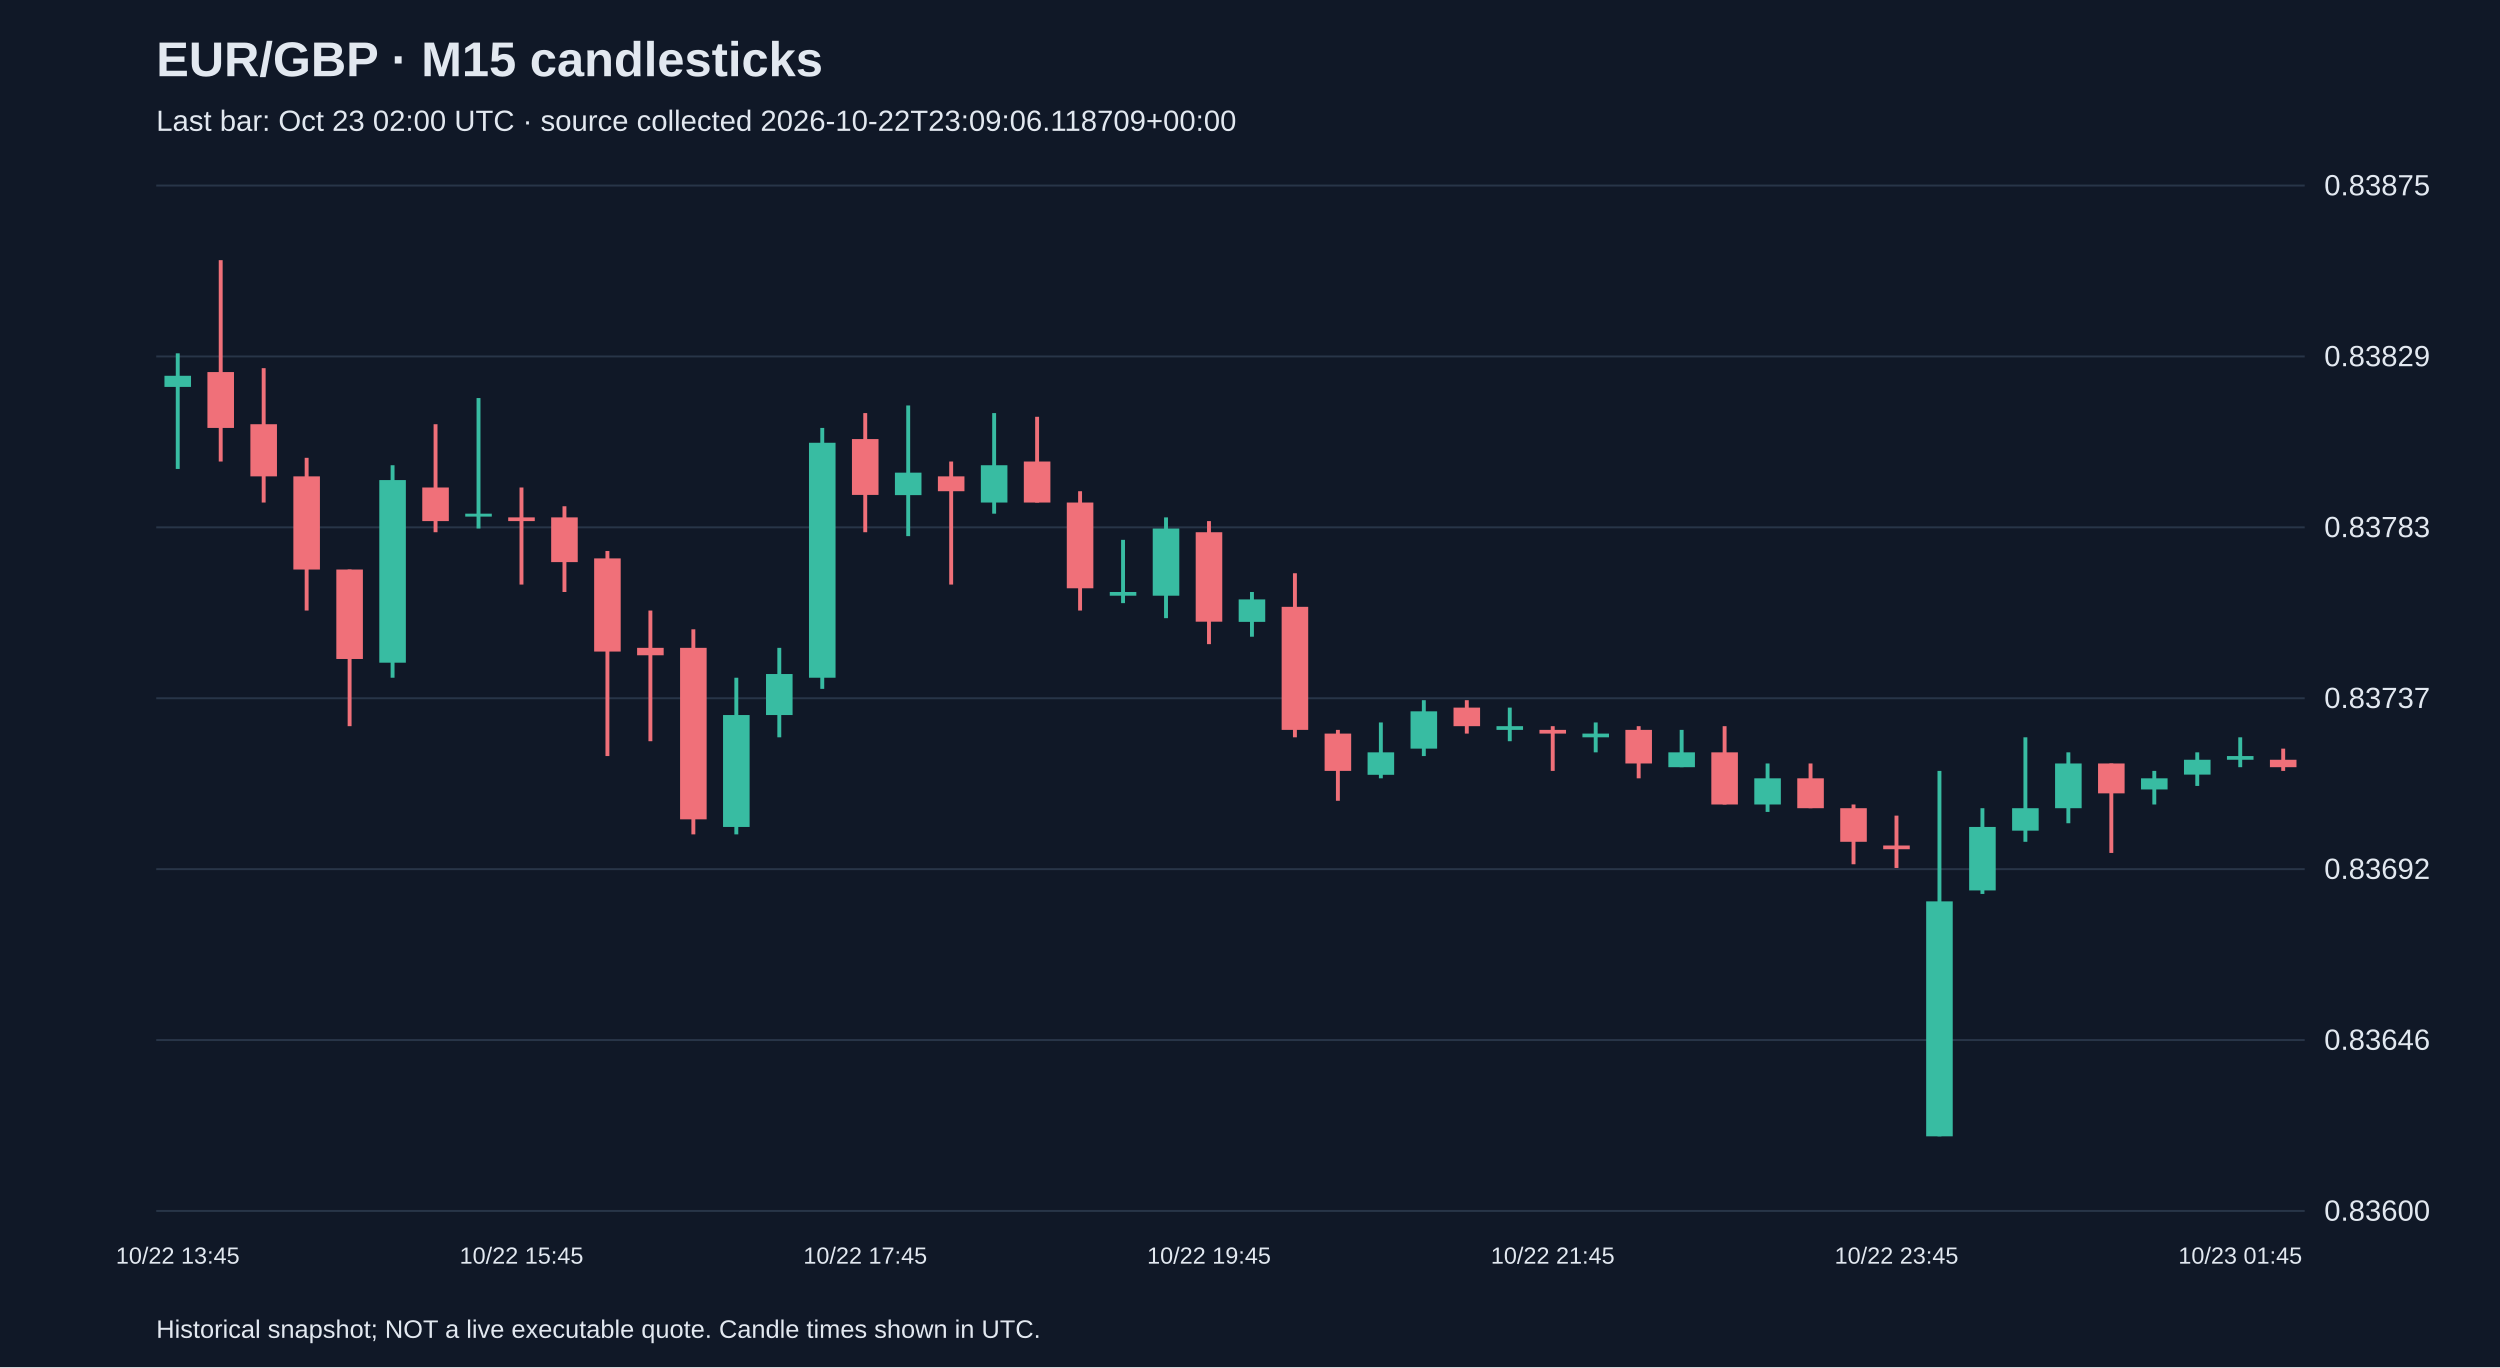
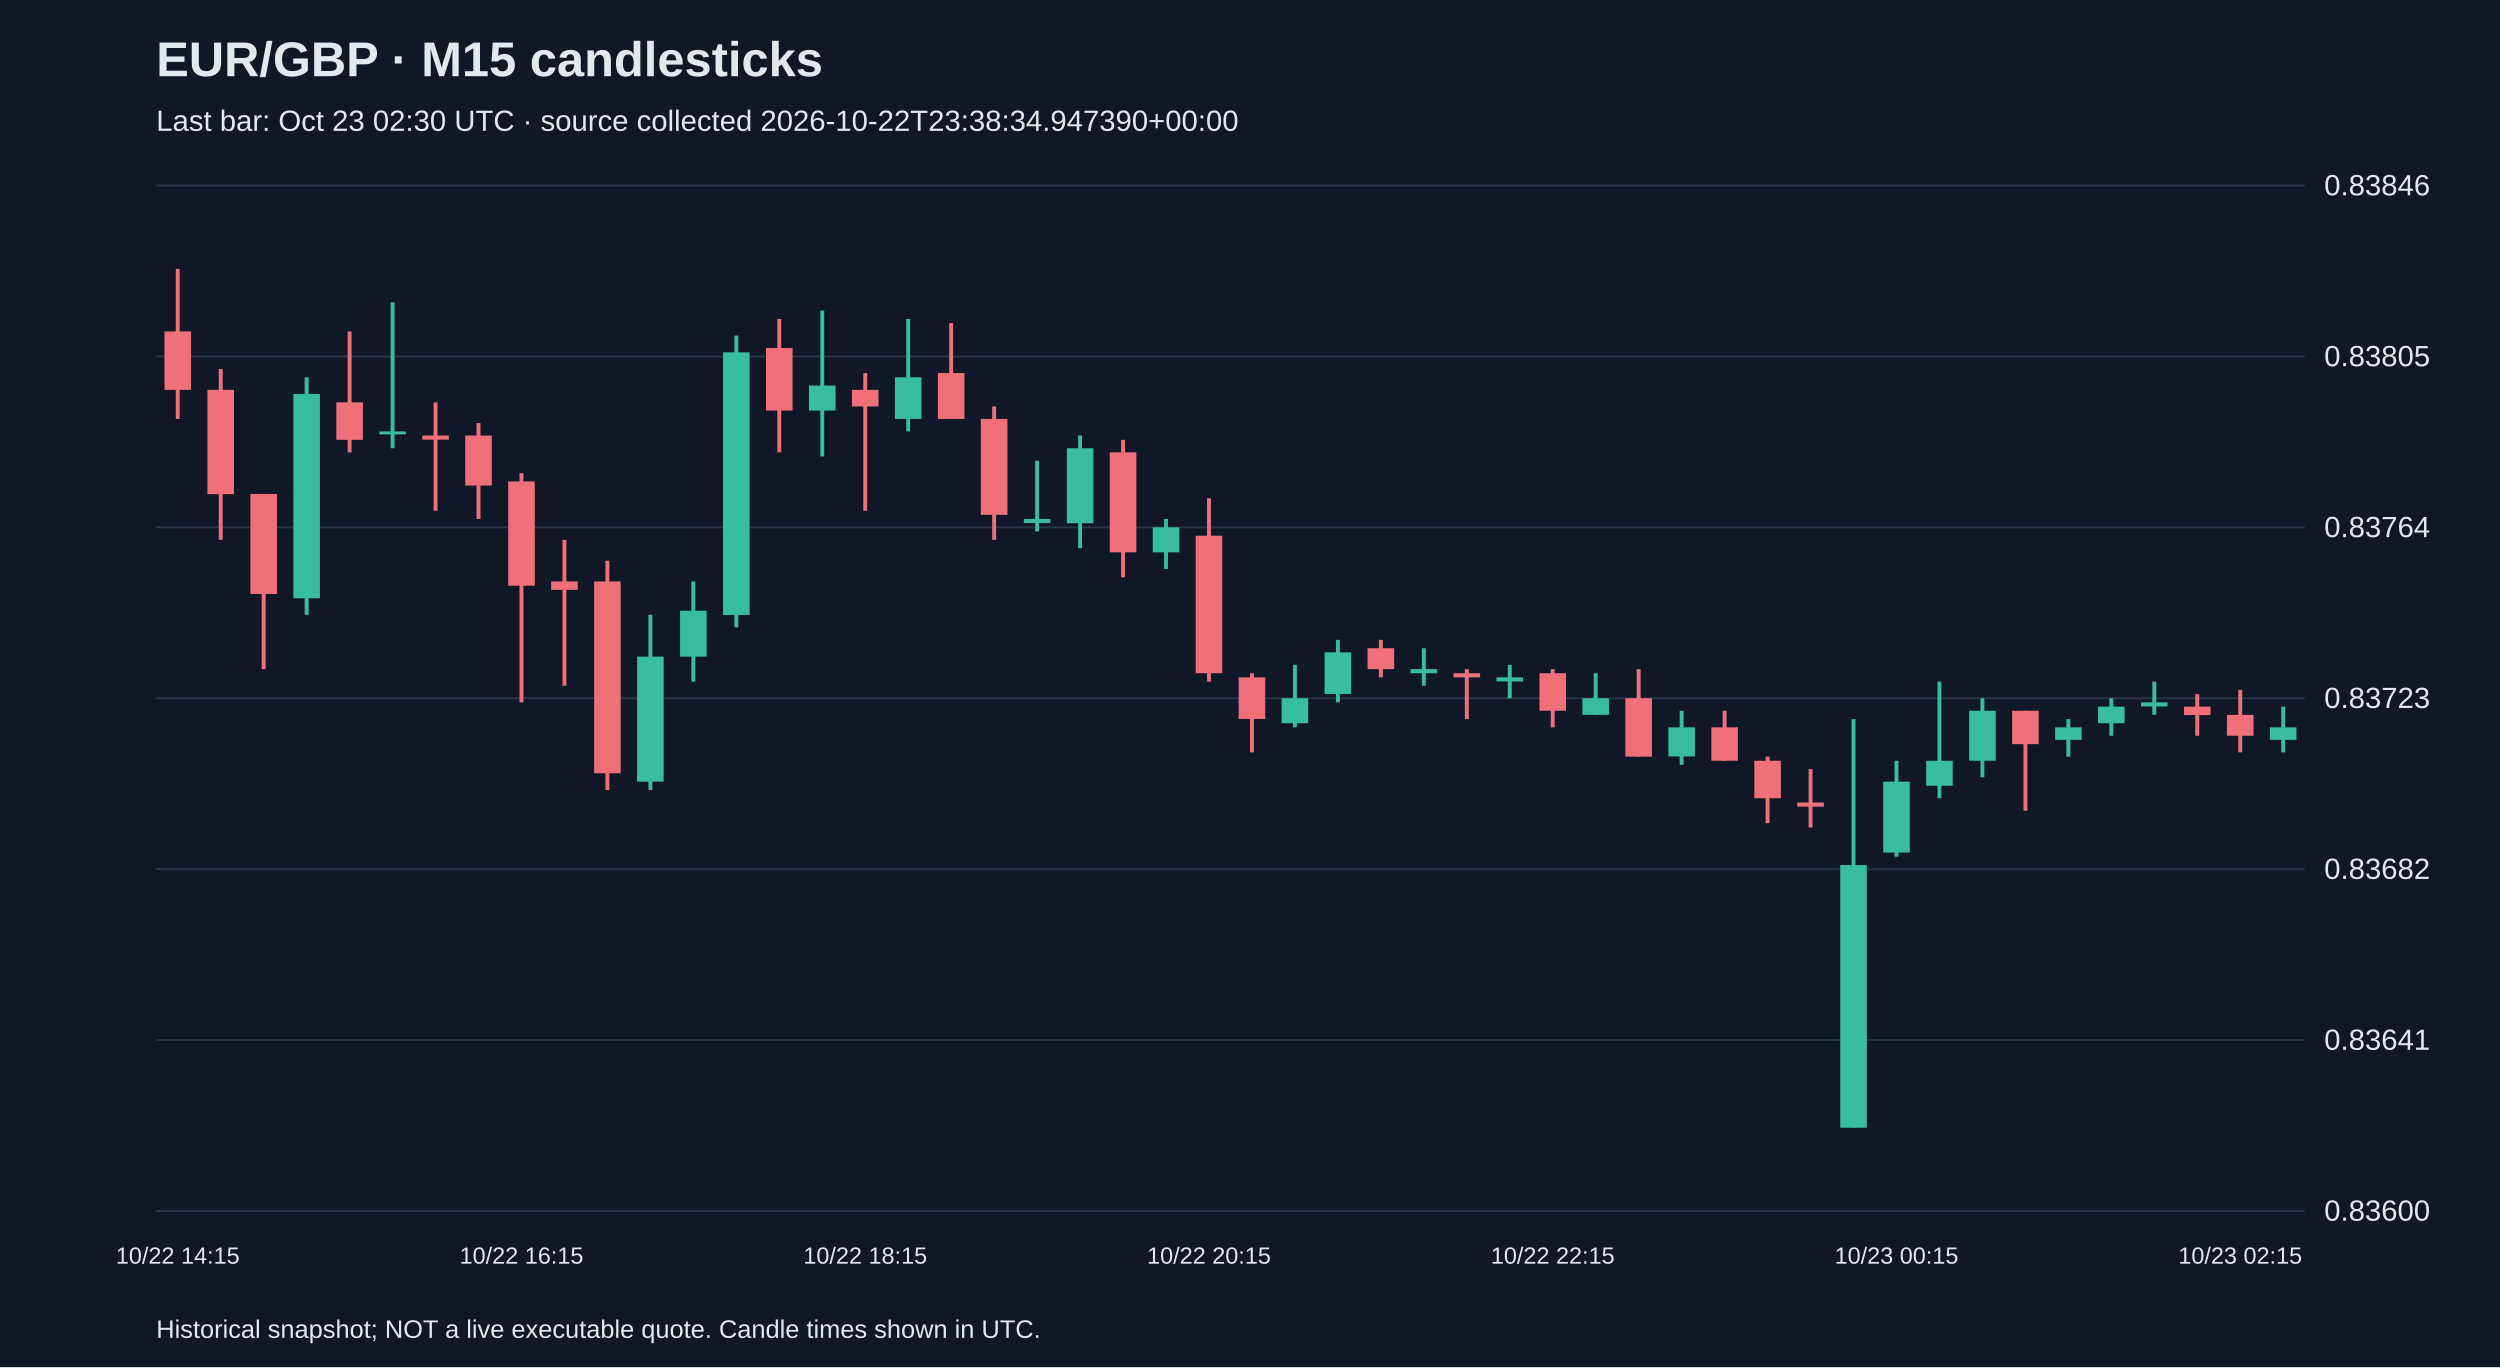
<svg xmlns="http://www.w3.org/2000/svg" viewBox="0 0 1280 700">
  <rect width="100%" height="100%" fill="#101827" />
  <style>text{font-family:Arial,sans-serif;fill:#e2e8f0}</style>
  <text x="80" y="39" font-size="25" font-weight="bold">EUR/GBP · M15 candlesticks</text>
-   <text x="80" y="67" font-size="15" fill="#a6b1c5">Last bar: Oct 23 02:00 UTC · source collected 2026-10-22T23:09:06.118709+00:00</text>
+   <text x="80" y="67" font-size="15" fill="#a6b1c5">Last bar: Oct 23 02:30 UTC · source collected 2026-10-22T23:38:34.947390+00:00</text>
  <line x1="80" y1="620.0" x2="1180" y2="620.0" stroke="#283548" />
  <text x="1190" y="625.0" font-size="15">0.83600</text>
  <line x1="80" y1="532.5" x2="1180" y2="532.5" stroke="#283548" />
-   <text x="1190" y="537.5" font-size="15">0.83646</text>
+   <text x="1190" y="537.5" font-size="15">0.83641</text>
  <line x1="80" y1="445.0" x2="1180" y2="445.0" stroke="#283548" />
-   <text x="1190" y="450.0" font-size="15">0.83692</text>
+   <text x="1190" y="450.0" font-size="15">0.83682</text>
  <line x1="80" y1="357.5" x2="1180" y2="357.5" stroke="#283548" />
-   <text x="1190" y="362.5" font-size="15">0.83737</text>
+   <text x="1190" y="362.5" font-size="15">0.83723</text>
  <line x1="80" y1="270.0" x2="1180" y2="270.0" stroke="#283548" />
-   <text x="1190" y="275.0" font-size="15">0.83783</text>
+   <text x="1190" y="275.0" font-size="15">0.83764</text>
  <line x1="80" y1="182.5" x2="1180" y2="182.5" stroke="#283548" />
-   <text x="1190" y="187.5" font-size="15">0.83829</text>
+   <text x="1190" y="187.5" font-size="15">0.83805</text>
  <line x1="80" y1="95.0" x2="1180" y2="95.0" stroke="#283548" />
-   <text x="1190" y="100.0" font-size="15">0.83875</text>
-   <line x1="91.0" y1="180.9" x2="91.0" y2="240.1" stroke="#38bca2" stroke-width="2" />
-   <rect x="84.2" y="192.4" width="13.6" height="5.7" fill="#38bca2" />
-   <text x="91.0" y="647" text-anchor="middle" font-size="12">10/22 13:45</text>
-   <line x1="113.0" y1="133.2" x2="113.0" y2="236.3" stroke="#f07079" stroke-width="2" />
-   <rect x="106.2" y="190.5" width="13.6" height="28.6" fill="#f07079" />
-   <line x1="135.0" y1="188.5" x2="135.0" y2="257.3" stroke="#f07079" stroke-width="2" />
-   <rect x="128.2" y="217.2" width="13.6" height="26.7" fill="#f07079" />
-   <line x1="157.0" y1="234.4" x2="157.0" y2="312.6" stroke="#f07079" stroke-width="2" />
-   <rect x="150.2" y="243.9" width="13.6" height="47.7" fill="#f07079" />
-   <line x1="179.0" y1="291.6" x2="179.0" y2="371.8" stroke="#f07079" stroke-width="2" />
-   <rect x="172.2" y="291.6" width="13.6" height="45.8" fill="#f07079" />
-   <line x1="201.0" y1="238.2" x2="201.0" y2="347.0" stroke="#38bca2" stroke-width="2" />
-   <rect x="194.2" y="245.8" width="13.6" height="93.5" fill="#38bca2" />
-   <line x1="223.0" y1="217.2" x2="223.0" y2="272.5" stroke="#f07079" stroke-width="2" />
-   <rect x="216.2" y="249.6" width="13.6" height="17.2" fill="#f07079" />
-   <line x1="245.0" y1="203.8" x2="245.0" y2="270.6" stroke="#38bca2" stroke-width="2" />
-   <rect x="238.2" y="263.0" width="13.6" height="1.5" fill="#38bca2" />
-   <line x1="267.0" y1="249.6" x2="267.0" y2="299.3" stroke="#f07079" stroke-width="2" />
-   <rect x="260.2" y="264.9" width="13.6" height="1.9" fill="#f07079" />
-   <text x="267.0" y="647" text-anchor="middle" font-size="12">10/22 15:45</text>
-   <line x1="289.0" y1="259.2" x2="289.0" y2="303.1" stroke="#f07079" stroke-width="2" />
-   <rect x="282.2" y="264.9" width="13.6" height="22.9" fill="#f07079" />
-   <line x1="311.0" y1="282.1" x2="311.0" y2="387.1" stroke="#f07079" stroke-width="2" />
-   <rect x="304.2" y="285.9" width="13.6" height="47.7" fill="#f07079" />
-   <line x1="333.0" y1="312.6" x2="333.0" y2="379.5" stroke="#f07079" stroke-width="2" />
-   <rect x="326.2" y="331.7" width="13.6" height="3.8" fill="#f07079" />
-   <line x1="355.0" y1="322.2" x2="355.0" y2="427.2" stroke="#f07079" stroke-width="2" />
-   <rect x="348.2" y="331.7" width="13.6" height="87.8" fill="#f07079" />
-   <line x1="377.0" y1="347.0" x2="377.0" y2="427.2" stroke="#38bca2" stroke-width="2" />
-   <rect x="370.2" y="366.1" width="13.6" height="57.3" fill="#38bca2" />
-   <line x1="399.0" y1="331.7" x2="399.0" y2="377.5" stroke="#38bca2" stroke-width="2" />
-   <rect x="392.2" y="345.1" width="13.6" height="21.0" fill="#38bca2" />
-   <line x1="421.0" y1="219.1" x2="421.0" y2="352.7" stroke="#38bca2" stroke-width="2" />
-   <rect x="414.2" y="226.7" width="13.6" height="120.3" fill="#38bca2" />
-   <line x1="443.0" y1="211.5" x2="443.0" y2="272.5" stroke="#f07079" stroke-width="2" />
-   <rect x="436.2" y="224.8" width="13.6" height="28.6" fill="#f07079" />
-   <text x="443.0" y="647" text-anchor="middle" font-size="12">10/22 17:45</text>
-   <line x1="465.0" y1="207.6" x2="465.0" y2="274.5" stroke="#38bca2" stroke-width="2" />
-   <rect x="458.2" y="242.0" width="13.6" height="11.5" fill="#38bca2" />
-   <line x1="487.0" y1="236.3" x2="487.0" y2="299.3" stroke="#f07079" stroke-width="2" />
-   <rect x="480.2" y="243.9" width="13.6" height="7.6" fill="#f07079" />
-   <line x1="509.0" y1="211.5" x2="509.0" y2="263.0" stroke="#38bca2" stroke-width="2" />
-   <rect x="502.2" y="238.2" width="13.6" height="19.1" fill="#38bca2" />
-   <line x1="531.0" y1="213.4" x2="531.0" y2="257.3" stroke="#f07079" stroke-width="2" />
-   <rect x="524.2" y="236.3" width="13.6" height="21.0" fill="#f07079" />
-   <line x1="553.0" y1="251.5" x2="553.0" y2="312.6" stroke="#f07079" stroke-width="2" />
-   <rect x="546.2" y="257.3" width="13.6" height="43.9" fill="#f07079" />
-   <line x1="575.0" y1="276.4" x2="575.0" y2="308.8" stroke="#38bca2" stroke-width="2" />
-   <rect x="568.2" y="303.1" width="13.6" height="1.9" fill="#38bca2" />
-   <line x1="597.0" y1="264.9" x2="597.0" y2="316.5" stroke="#38bca2" stroke-width="2" />
-   <rect x="590.2" y="270.6" width="13.6" height="34.4" fill="#38bca2" />
-   <line x1="619.0" y1="266.8" x2="619.0" y2="329.8" stroke="#f07079" stroke-width="2" />
-   <rect x="612.2" y="272.5" width="13.6" height="45.8" fill="#f07079" />
-   <text x="619.0" y="647" text-anchor="middle" font-size="12">10/22 19:45</text>
-   <line x1="641.0" y1="303.1" x2="641.0" y2="326.0" stroke="#38bca2" stroke-width="2" />
-   <rect x="634.2" y="306.9" width="13.6" height="11.5" fill="#38bca2" />
-   <line x1="663.0" y1="293.5" x2="663.0" y2="377.5" stroke="#f07079" stroke-width="2" />
-   <rect x="656.2" y="310.7" width="13.6" height="63.0" fill="#f07079" />
-   <line x1="685.0" y1="373.7" x2="685.0" y2="410.0" stroke="#f07079" stroke-width="2" />
-   <rect x="678.2" y="375.6" width="13.6" height="19.1" fill="#f07079" />
-   <line x1="707.0" y1="369.9" x2="707.0" y2="398.5" stroke="#38bca2" stroke-width="2" />
-   <rect x="700.2" y="385.2" width="13.6" height="11.5" fill="#38bca2" />
-   <line x1="729.0" y1="358.5" x2="729.0" y2="387.1" stroke="#38bca2" stroke-width="2" />
-   <rect x="722.2" y="364.2" width="13.6" height="19.1" fill="#38bca2" />
-   <line x1="751.0" y1="358.5" x2="751.0" y2="375.6" stroke="#f07079" stroke-width="2" />
-   <rect x="744.2" y="362.3" width="13.6" height="9.5" fill="#f07079" />
-   <line x1="773.0" y1="362.3" x2="773.0" y2="379.5" stroke="#38bca2" stroke-width="2" />
-   <rect x="766.2" y="371.8" width="13.6" height="1.9" fill="#38bca2" />
-   <line x1="795.0" y1="371.8" x2="795.0" y2="394.7" stroke="#f07079" stroke-width="2" />
-   <rect x="788.2" y="373.7" width="13.6" height="1.9" fill="#f07079" />
-   <text x="795.0" y="647" text-anchor="middle" font-size="12">10/22 21:45</text>
-   <line x1="817.0" y1="369.9" x2="817.0" y2="385.2" stroke="#38bca2" stroke-width="2" />
-   <rect x="810.2" y="375.6" width="13.6" height="1.9" fill="#38bca2" />
-   <line x1="839.0" y1="371.8" x2="839.0" y2="398.5" stroke="#f07079" stroke-width="2" />
-   <rect x="832.2" y="373.7" width="13.6" height="17.2" fill="#f07079" />
-   <line x1="861.0" y1="373.7" x2="861.0" y2="392.8" stroke="#38bca2" stroke-width="2" />
-   <rect x="854.2" y="385.2" width="13.6" height="7.6" fill="#38bca2" />
-   <line x1="883.0" y1="371.8" x2="883.0" y2="411.9" stroke="#f07079" stroke-width="2" />
-   <rect x="876.2" y="385.2" width="13.6" height="26.7" fill="#f07079" />
-   <line x1="905.0" y1="390.9" x2="905.0" y2="415.7" stroke="#38bca2" stroke-width="2" />
-   <rect x="898.2" y="398.5" width="13.6" height="13.4" fill="#38bca2" />
-   <line x1="927.0" y1="390.9" x2="927.0" y2="413.8" stroke="#f07079" stroke-width="2" />
-   <rect x="920.2" y="398.5" width="13.6" height="15.3" fill="#f07079" />
-   <line x1="949.0" y1="411.9" x2="949.0" y2="442.5" stroke="#f07079" stroke-width="2" />
-   <rect x="942.2" y="413.8" width="13.6" height="17.2" fill="#f07079" />
-   <line x1="971.0" y1="417.6" x2="971.0" y2="444.4" stroke="#f07079" stroke-width="2" />
-   <rect x="964.2" y="432.9" width="13.6" height="1.9" fill="#f07079" />
-   <text x="971.0" y="647" text-anchor="middle" font-size="12">10/22 23:45</text>
-   <line x1="993.0" y1="394.7" x2="993.0" y2="581.8" stroke="#38bca2" stroke-width="2" />
-   <rect x="986.2" y="461.5" width="13.6" height="120.3" fill="#38bca2" />
-   <line x1="1015.0" y1="413.8" x2="1015.0" y2="457.7" stroke="#38bca2" stroke-width="2" />
-   <rect x="1008.2" y="423.4" width="13.6" height="32.5" fill="#38bca2" />
-   <line x1="1037.0" y1="377.5" x2="1037.0" y2="431.0" stroke="#38bca2" stroke-width="2" />
-   <rect x="1030.2" y="413.8" width="13.6" height="11.5" fill="#38bca2" />
-   <line x1="1059.0" y1="385.2" x2="1059.0" y2="421.5" stroke="#38bca2" stroke-width="2" />
-   <rect x="1052.2" y="390.9" width="13.6" height="22.9" fill="#38bca2" />
-   <line x1="1081.0" y1="390.9" x2="1081.0" y2="436.7" stroke="#f07079" stroke-width="2" />
-   <rect x="1074.2" y="390.9" width="13.6" height="15.3" fill="#f07079" />
-   <line x1="1103.0" y1="394.7" x2="1103.0" y2="411.9" stroke="#38bca2" stroke-width="2" />
-   <rect x="1096.2" y="398.5" width="13.6" height="5.7" fill="#38bca2" />
-   <line x1="1125.0" y1="385.2" x2="1125.0" y2="402.4" stroke="#38bca2" stroke-width="2" />
-   <rect x="1118.2" y="389.0" width="13.6" height="7.6" fill="#38bca2" />
-   <line x1="1147.0" y1="377.5" x2="1147.0" y2="392.8" stroke="#38bca2" stroke-width="2" />
-   <rect x="1140.2" y="387.1" width="13.6" height="1.9" fill="#38bca2" />
-   <text x="1147.0" y="647" text-anchor="middle" font-size="12">10/23 01:45</text>
-   <line x1="1169.0" y1="383.3" x2="1169.0" y2="394.7" stroke="#f07079" stroke-width="2" />
-   <rect x="1162.2" y="389.0" width="13.6" height="3.8" fill="#f07079" />
+   <text x="1190" y="100.0" font-size="15">0.83846</text>
+   <line x1="91.0" y1="137.7" x2="91.0" y2="214.5" stroke="#f07079" stroke-width="2" />
+   <rect x="84.2" y="169.7" width="13.6" height="29.9" fill="#f07079" />
+   <text x="91.0" y="647" text-anchor="middle" font-size="12">10/22 14:15</text>
+   <line x1="113.0" y1="188.9" x2="113.0" y2="276.4" stroke="#f07079" stroke-width="2" />
+   <rect x="106.2" y="199.6" width="13.6" height="53.4" fill="#f07079" />
+   <line x1="135.0" y1="252.9" x2="135.0" y2="342.6" stroke="#f07079" stroke-width="2" />
+   <rect x="128.2" y="252.9" width="13.6" height="51.2" fill="#f07079" />
+   <line x1="157.0" y1="193.2" x2="157.0" y2="314.8" stroke="#38bca2" stroke-width="2" />
+   <rect x="150.2" y="201.7" width="13.6" height="104.6" fill="#38bca2" />
+   <line x1="179.0" y1="169.7" x2="179.0" y2="231.6" stroke="#f07079" stroke-width="2" />
+   <rect x="172.2" y="206.0" width="13.6" height="19.2" fill="#f07079" />
+   <line x1="201.0" y1="154.8" x2="201.0" y2="229.5" stroke="#38bca2" stroke-width="2" />
+   <rect x="194.2" y="220.9" width="13.6" height="1.5" fill="#38bca2" />
+   <line x1="223.0" y1="206.0" x2="223.0" y2="261.5" stroke="#f07079" stroke-width="2" />
+   <rect x="216.2" y="223.0" width="13.6" height="2.1" fill="#f07079" />
+   <line x1="245.0" y1="216.6" x2="245.0" y2="265.7" stroke="#f07079" stroke-width="2" />
+   <rect x="238.2" y="223.0" width="13.6" height="25.6" fill="#f07079" />
+   <line x1="267.0" y1="242.3" x2="267.0" y2="359.6" stroke="#f07079" stroke-width="2" />
+   <rect x="260.2" y="246.5" width="13.6" height="53.4" fill="#f07079" />
+   <text x="267.0" y="647" text-anchor="middle" font-size="12">10/22 16:15</text>
+   <line x1="289.0" y1="276.4" x2="289.0" y2="351.1" stroke="#f07079" stroke-width="2" />
+   <rect x="282.2" y="297.7" width="13.6" height="4.3" fill="#f07079" />
+   <line x1="311.0" y1="287.1" x2="311.0" y2="404.5" stroke="#f07079" stroke-width="2" />
+   <rect x="304.2" y="297.7" width="13.6" height="98.2" fill="#f07079" />
+   <line x1="333.0" y1="314.8" x2="333.0" y2="404.5" stroke="#38bca2" stroke-width="2" />
+   <rect x="326.2" y="336.2" width="13.6" height="64.0" fill="#38bca2" />
+   <line x1="355.0" y1="297.7" x2="355.0" y2="349.0" stroke="#38bca2" stroke-width="2" />
+   <rect x="348.2" y="312.7" width="13.6" height="23.5" fill="#38bca2" />
+   <line x1="377.0" y1="171.8" x2="377.0" y2="321.2" stroke="#38bca2" stroke-width="2" />
+   <rect x="370.2" y="180.4" width="13.6" height="134.5" fill="#38bca2" />
+   <line x1="399.0" y1="163.3" x2="399.0" y2="231.6" stroke="#f07079" stroke-width="2" />
+   <rect x="392.2" y="178.2" width="13.6" height="32.0" fill="#f07079" />
+   <line x1="421.0" y1="159.0" x2="421.0" y2="233.7" stroke="#38bca2" stroke-width="2" />
+   <rect x="414.2" y="197.4" width="13.6" height="12.8" fill="#38bca2" />
+   <line x1="443.0" y1="191.0" x2="443.0" y2="261.5" stroke="#f07079" stroke-width="2" />
+   <rect x="436.2" y="199.6" width="13.6" height="8.5" fill="#f07079" />
+   <text x="443.0" y="647" text-anchor="middle" font-size="12">10/22 18:15</text>
+   <line x1="465.0" y1="163.3" x2="465.0" y2="220.9" stroke="#38bca2" stroke-width="2" />
+   <rect x="458.2" y="193.2" width="13.6" height="21.3" fill="#38bca2" />
+   <line x1="487.0" y1="165.4" x2="487.0" y2="214.5" stroke="#f07079" stroke-width="2" />
+   <rect x="480.2" y="191.0" width="13.6" height="23.5" fill="#f07079" />
+   <line x1="509.0" y1="208.1" x2="509.0" y2="276.4" stroke="#f07079" stroke-width="2" />
+   <rect x="502.2" y="214.5" width="13.6" height="49.1" fill="#f07079" />
+   <line x1="531.0" y1="235.9" x2="531.0" y2="272.1" stroke="#38bca2" stroke-width="2" />
+   <rect x="524.2" y="265.7" width="13.6" height="2.1" fill="#38bca2" />
+   <line x1="553.0" y1="223.0" x2="553.0" y2="280.7" stroke="#38bca2" stroke-width="2" />
+   <rect x="546.2" y="229.5" width="13.6" height="38.4" fill="#38bca2" />
+   <line x1="575.0" y1="225.2" x2="575.0" y2="295.6" stroke="#f07079" stroke-width="2" />
+   <rect x="568.2" y="231.6" width="13.6" height="51.2" fill="#f07079" />
+   <line x1="597.0" y1="265.7" x2="597.0" y2="291.3" stroke="#38bca2" stroke-width="2" />
+   <rect x="590.2" y="270.0" width="13.6" height="12.8" fill="#38bca2" />
+   <line x1="619.0" y1="255.1" x2="619.0" y2="349.0" stroke="#f07079" stroke-width="2" />
+   <rect x="612.2" y="274.3" width="13.6" height="70.4" fill="#f07079" />
+   <text x="619.0" y="647" text-anchor="middle" font-size="12">10/22 20:15</text>
+   <line x1="641.0" y1="344.7" x2="641.0" y2="385.2" stroke="#f07079" stroke-width="2" />
+   <rect x="634.2" y="346.8" width="13.6" height="21.3" fill="#f07079" />
+   <line x1="663.0" y1="340.4" x2="663.0" y2="372.4" stroke="#38bca2" stroke-width="2" />
+   <rect x="656.2" y="357.5" width="13.6" height="12.8" fill="#38bca2" />
+   <line x1="685.0" y1="327.6" x2="685.0" y2="359.6" stroke="#38bca2" stroke-width="2" />
+   <rect x="678.2" y="334.0" width="13.6" height="21.3" fill="#38bca2" />
+   <line x1="707.0" y1="327.6" x2="707.0" y2="346.8" stroke="#f07079" stroke-width="2" />
+   <rect x="700.2" y="331.9" width="13.6" height="10.7" fill="#f07079" />
+   <line x1="729.0" y1="331.9" x2="729.0" y2="351.1" stroke="#38bca2" stroke-width="2" />
+   <rect x="722.2" y="342.6" width="13.6" height="2.1" fill="#38bca2" />
+   <line x1="751.0" y1="342.6" x2="751.0" y2="368.2" stroke="#f07079" stroke-width="2" />
+   <rect x="744.2" y="344.7" width="13.6" height="2.1" fill="#f07079" />
+   <line x1="773.0" y1="340.4" x2="773.0" y2="357.5" stroke="#38bca2" stroke-width="2" />
+   <rect x="766.2" y="346.8" width="13.6" height="2.1" fill="#38bca2" />
+   <line x1="795.0" y1="342.6" x2="795.0" y2="372.4" stroke="#f07079" stroke-width="2" />
+   <rect x="788.2" y="344.7" width="13.6" height="19.2" fill="#f07079" />
+   <text x="795.0" y="647" text-anchor="middle" font-size="12">10/22 22:15</text>
+   <line x1="817.0" y1="344.7" x2="817.0" y2="366.0" stroke="#38bca2" stroke-width="2" />
+   <rect x="810.2" y="357.5" width="13.6" height="8.5" fill="#38bca2" />
+   <line x1="839.0" y1="342.6" x2="839.0" y2="387.4" stroke="#f07079" stroke-width="2" />
+   <rect x="832.2" y="357.5" width="13.6" height="29.9" fill="#f07079" />
+   <line x1="861.0" y1="363.9" x2="861.0" y2="391.6" stroke="#38bca2" stroke-width="2" />
+   <rect x="854.2" y="372.4" width="13.6" height="14.9" fill="#38bca2" />
+   <line x1="883.0" y1="363.9" x2="883.0" y2="389.5" stroke="#f07079" stroke-width="2" />
+   <rect x="876.2" y="372.4" width="13.6" height="17.1" fill="#f07079" />
+   <line x1="905.0" y1="387.4" x2="905.0" y2="421.5" stroke="#f07079" stroke-width="2" />
+   <rect x="898.2" y="389.5" width="13.6" height="19.2" fill="#f07079" />
+   <line x1="927.0" y1="393.8" x2="927.0" y2="423.7" stroke="#f07079" stroke-width="2" />
+   <rect x="920.2" y="410.9" width="13.6" height="2.1" fill="#f07079" />
+   <line x1="949.0" y1="368.2" x2="949.0" y2="577.3" stroke="#38bca2" stroke-width="2" />
+   <rect x="942.2" y="442.9" width="13.6" height="134.5" fill="#38bca2" />
+   <line x1="971.0" y1="389.5" x2="971.0" y2="438.6" stroke="#38bca2" stroke-width="2" />
+   <rect x="964.2" y="400.2" width="13.6" height="36.3" fill="#38bca2" />
+   <text x="971.0" y="647" text-anchor="middle" font-size="12">10/23 00:15</text>
+   <line x1="993.0" y1="349.0" x2="993.0" y2="408.7" stroke="#38bca2" stroke-width="2" />
+   <rect x="986.2" y="389.5" width="13.6" height="12.8" fill="#38bca2" />
+   <line x1="1015.0" y1="357.5" x2="1015.0" y2="398.0" stroke="#38bca2" stroke-width="2" />
+   <rect x="1008.2" y="363.9" width="13.6" height="25.6" fill="#38bca2" />
+   <line x1="1037.0" y1="363.9" x2="1037.0" y2="415.1" stroke="#f07079" stroke-width="2" />
+   <rect x="1030.2" y="363.9" width="13.6" height="17.1" fill="#f07079" />
+   <line x1="1059.0" y1="368.2" x2="1059.0" y2="387.4" stroke="#38bca2" stroke-width="2" />
+   <rect x="1052.2" y="372.4" width="13.6" height="6.4" fill="#38bca2" />
+   <line x1="1081.0" y1="357.5" x2="1081.0" y2="376.7" stroke="#38bca2" stroke-width="2" />
+   <rect x="1074.2" y="361.8" width="13.6" height="8.5" fill="#38bca2" />
+   <line x1="1103.0" y1="349.0" x2="1103.0" y2="366.0" stroke="#38bca2" stroke-width="2" />
+   <rect x="1096.2" y="359.6" width="13.6" height="2.1" fill="#38bca2" />
+   <line x1="1125.0" y1="355.4" x2="1125.0" y2="376.7" stroke="#f07079" stroke-width="2" />
+   <rect x="1118.2" y="361.8" width="13.6" height="4.3" fill="#f07079" />
+   <line x1="1147.0" y1="353.2" x2="1147.0" y2="385.2" stroke="#f07079" stroke-width="2" />
+   <rect x="1140.2" y="366.0" width="13.6" height="10.7" fill="#f07079" />
+   <text x="1147.0" y="647" text-anchor="middle" font-size="12">10/23 02:15</text>
+   <line x1="1169.0" y1="361.8" x2="1169.0" y2="385.2" stroke="#38bca2" stroke-width="2" />
+   <rect x="1162.2" y="372.4" width="13.6" height="6.4" fill="#38bca2" />
  <text x="80" y="685" font-size="13">Historical snapshot; NOT a live executable quote. Candle times shown in UTC.</text>
</svg>
